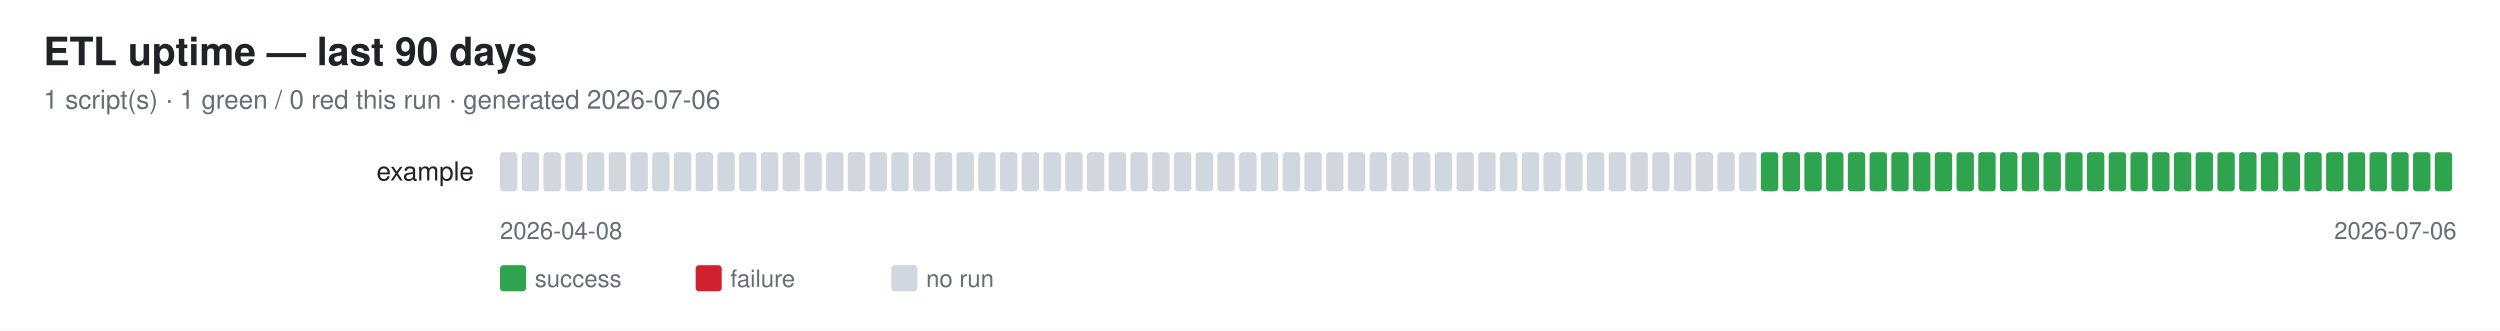
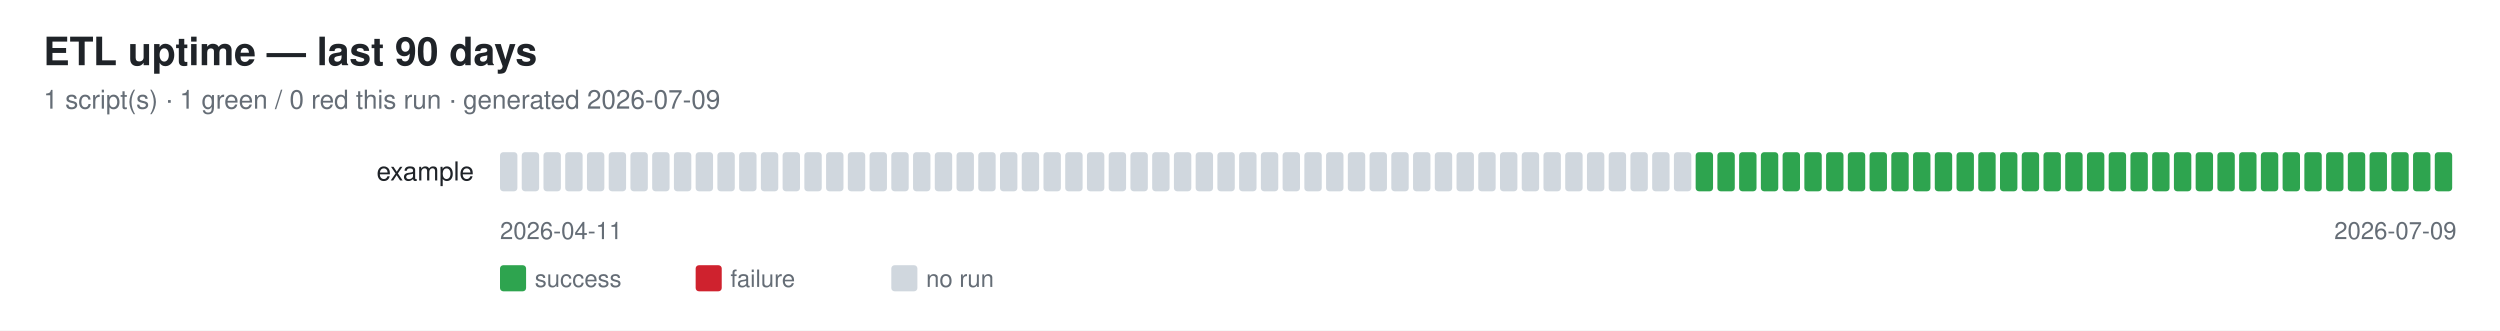
<svg xmlns="http://www.w3.org/2000/svg" width="1150" height="152" font-family="-apple-system,Segoe UI,Helvetica,Arial,sans-serif">
  <rect width="1150" height="152" fill="#ffffff" />
  <text x="20" y="30" font-size="18" font-weight="600" fill="#1f2328">ETL uptime — last 90 days</text>
-   <text x="20" y="50" font-size="12" fill="#656d76">1 script(s) · 1 green / 0 red this run · generated 2026-07-06</text>
+   <text x="20" y="50" font-size="12" fill="#656d76">1 script(s) · 1 green / 0 red this run · generated 2026-07-09</text>
  <text x="218" y="83" font-size="12" fill="#1f2328" text-anchor="end">example</text>
  <rect x="230" y="70" width="8" height="18" rx="1.5" fill="#d0d7de" />
  <rect x="240" y="70" width="8" height="18" rx="1.5" fill="#d0d7de" />
  <rect x="250" y="70" width="8" height="18" rx="1.5" fill="#d0d7de" />
  <rect x="260" y="70" width="8" height="18" rx="1.5" fill="#d0d7de" />
  <rect x="270" y="70" width="8" height="18" rx="1.5" fill="#d0d7de" />
  <rect x="280" y="70" width="8" height="18" rx="1.5" fill="#d0d7de" />
  <rect x="290" y="70" width="8" height="18" rx="1.5" fill="#d0d7de" />
  <rect x="300" y="70" width="8" height="18" rx="1.5" fill="#d0d7de" />
  <rect x="310" y="70" width="8" height="18" rx="1.5" fill="#d0d7de" />
  <rect x="320" y="70" width="8" height="18" rx="1.5" fill="#d0d7de" />
  <rect x="330" y="70" width="8" height="18" rx="1.5" fill="#d0d7de" />
  <rect x="340" y="70" width="8" height="18" rx="1.5" fill="#d0d7de" />
  <rect x="350" y="70" width="8" height="18" rx="1.5" fill="#d0d7de" />
  <rect x="360" y="70" width="8" height="18" rx="1.5" fill="#d0d7de" />
  <rect x="370" y="70" width="8" height="18" rx="1.5" fill="#d0d7de" />
  <rect x="380" y="70" width="8" height="18" rx="1.5" fill="#d0d7de" />
  <rect x="390" y="70" width="8" height="18" rx="1.5" fill="#d0d7de" />
  <rect x="400" y="70" width="8" height="18" rx="1.5" fill="#d0d7de" />
  <rect x="410" y="70" width="8" height="18" rx="1.5" fill="#d0d7de" />
  <rect x="420" y="70" width="8" height="18" rx="1.5" fill="#d0d7de" />
  <rect x="430" y="70" width="8" height="18" rx="1.5" fill="#d0d7de" />
  <rect x="440" y="70" width="8" height="18" rx="1.5" fill="#d0d7de" />
  <rect x="450" y="70" width="8" height="18" rx="1.5" fill="#d0d7de" />
  <rect x="460" y="70" width="8" height="18" rx="1.5" fill="#d0d7de" />
  <rect x="470" y="70" width="8" height="18" rx="1.5" fill="#d0d7de" />
  <rect x="480" y="70" width="8" height="18" rx="1.5" fill="#d0d7de" />
  <rect x="490" y="70" width="8" height="18" rx="1.5" fill="#d0d7de" />
  <rect x="500" y="70" width="8" height="18" rx="1.5" fill="#d0d7de" />
  <rect x="510" y="70" width="8" height="18" rx="1.5" fill="#d0d7de" />
  <rect x="520" y="70" width="8" height="18" rx="1.5" fill="#d0d7de" />
  <rect x="530" y="70" width="8" height="18" rx="1.5" fill="#d0d7de" />
  <rect x="540" y="70" width="8" height="18" rx="1.5" fill="#d0d7de" />
  <rect x="550" y="70" width="8" height="18" rx="1.5" fill="#d0d7de" />
  <rect x="560" y="70" width="8" height="18" rx="1.5" fill="#d0d7de" />
  <rect x="570" y="70" width="8" height="18" rx="1.5" fill="#d0d7de" />
  <rect x="580" y="70" width="8" height="18" rx="1.5" fill="#d0d7de" />
  <rect x="590" y="70" width="8" height="18" rx="1.5" fill="#d0d7de" />
  <rect x="600" y="70" width="8" height="18" rx="1.5" fill="#d0d7de" />
  <rect x="610" y="70" width="8" height="18" rx="1.5" fill="#d0d7de" />
  <rect x="620" y="70" width="8" height="18" rx="1.5" fill="#d0d7de" />
  <rect x="630" y="70" width="8" height="18" rx="1.5" fill="#d0d7de" />
  <rect x="640" y="70" width="8" height="18" rx="1.5" fill="#d0d7de" />
  <rect x="650" y="70" width="8" height="18" rx="1.5" fill="#d0d7de" />
  <rect x="660" y="70" width="8" height="18" rx="1.5" fill="#d0d7de" />
  <rect x="670" y="70" width="8" height="18" rx="1.5" fill="#d0d7de" />
  <rect x="680" y="70" width="8" height="18" rx="1.5" fill="#d0d7de" />
  <rect x="690" y="70" width="8" height="18" rx="1.5" fill="#d0d7de" />
  <rect x="700" y="70" width="8" height="18" rx="1.5" fill="#d0d7de" />
  <rect x="710" y="70" width="8" height="18" rx="1.5" fill="#d0d7de" />
  <rect x="720" y="70" width="8" height="18" rx="1.5" fill="#d0d7de" />
  <rect x="730" y="70" width="8" height="18" rx="1.5" fill="#d0d7de" />
  <rect x="740" y="70" width="8" height="18" rx="1.5" fill="#d0d7de" />
  <rect x="750" y="70" width="8" height="18" rx="1.5" fill="#d0d7de" />
  <rect x="760" y="70" width="8" height="18" rx="1.5" fill="#d0d7de" />
  <rect x="770" y="70" width="8" height="18" rx="1.5" fill="#d0d7de" />
-   <rect x="780" y="70" width="8" height="18" rx="1.5" fill="#d0d7de" />
-   <rect x="790" y="70" width="8" height="18" rx="1.5" fill="#d0d7de" />
-   <rect x="800" y="70" width="8" height="18" rx="1.5" fill="#d0d7de" />
+   <rect x="780" y="70" width="8" height="18" rx="1.5" fill="#2ea44f" />
+   <rect x="790" y="70" width="8" height="18" rx="1.5" fill="#2ea44f" />
+   <rect x="800" y="70" width="8" height="18" rx="1.5" fill="#2ea44f" />
  <rect x="810" y="70" width="8" height="18" rx="1.5" fill="#2ea44f" />
  <rect x="820" y="70" width="8" height="18" rx="1.5" fill="#2ea44f" />
  <rect x="830" y="70" width="8" height="18" rx="1.5" fill="#2ea44f" />
  <rect x="840" y="70" width="8" height="18" rx="1.5" fill="#2ea44f" />
  <rect x="850" y="70" width="8" height="18" rx="1.5" fill="#2ea44f" />
  <rect x="860" y="70" width="8" height="18" rx="1.5" fill="#2ea44f" />
  <rect x="870" y="70" width="8" height="18" rx="1.5" fill="#2ea44f" />
  <rect x="880" y="70" width="8" height="18" rx="1.5" fill="#2ea44f" />
  <rect x="890" y="70" width="8" height="18" rx="1.5" fill="#2ea44f" />
  <rect x="900" y="70" width="8" height="18" rx="1.5" fill="#2ea44f" />
  <rect x="910" y="70" width="8" height="18" rx="1.5" fill="#2ea44f" />
  <rect x="920" y="70" width="8" height="18" rx="1.5" fill="#2ea44f" />
  <rect x="930" y="70" width="8" height="18" rx="1.5" fill="#2ea44f" />
  <rect x="940" y="70" width="8" height="18" rx="1.5" fill="#2ea44f" />
  <rect x="950" y="70" width="8" height="18" rx="1.5" fill="#2ea44f" />
  <rect x="960" y="70" width="8" height="18" rx="1.5" fill="#2ea44f" />
  <rect x="970" y="70" width="8" height="18" rx="1.5" fill="#2ea44f" />
  <rect x="980" y="70" width="8" height="18" rx="1.5" fill="#2ea44f" />
  <rect x="990" y="70" width="8" height="18" rx="1.5" fill="#2ea44f" />
  <rect x="1000" y="70" width="8" height="18" rx="1.5" fill="#2ea44f" />
  <rect x="1010" y="70" width="8" height="18" rx="1.5" fill="#2ea44f" />
  <rect x="1020" y="70" width="8" height="18" rx="1.5" fill="#2ea44f" />
  <rect x="1030" y="70" width="8" height="18" rx="1.5" fill="#2ea44f" />
  <rect x="1040" y="70" width="8" height="18" rx="1.5" fill="#2ea44f" />
  <rect x="1050" y="70" width="8" height="18" rx="1.5" fill="#2ea44f" />
  <rect x="1060" y="70" width="8" height="18" rx="1.5" fill="#2ea44f" />
  <rect x="1070" y="70" width="8" height="18" rx="1.5" fill="#2ea44f" />
  <rect x="1080" y="70" width="8" height="18" rx="1.5" fill="#2ea44f" />
  <rect x="1090" y="70" width="8" height="18" rx="1.5" fill="#2ea44f" />
  <rect x="1100" y="70" width="8" height="18" rx="1.5" fill="#2ea44f" />
  <rect x="1110" y="70" width="8" height="18" rx="1.5" fill="#2ea44f" />
  <rect x="1120" y="70" width="8" height="18" rx="1.5" fill="#2ea44f" />
-   <text x="230" y="110" font-size="11" fill="#656d76">2026-04-08</text>
-   <text x="1130" y="110" font-size="11" fill="#656d76" text-anchor="end">2026-07-06</text>
+   <text x="230" y="110" font-size="11" fill="#656d76">2026-04-11</text>
+   <text x="1130" y="110" font-size="11" fill="#656d76" text-anchor="end">2026-07-09</text>
  <rect x="230" y="122" width="12" height="12" rx="1.5" fill="#2ea44f" />
  <text x="246" y="132" font-size="11" fill="#656d76">success</text>
  <rect x="320" y="122" width="12" height="12" rx="1.5" fill="#cf222e" />
  <text x="336" y="132" font-size="11" fill="#656d76">failure</text>
  <rect x="410" y="122" width="12" height="12" rx="1.5" fill="#d0d7de" />
  <text x="426" y="132" font-size="11" fill="#656d76">no run</text>
</svg>
